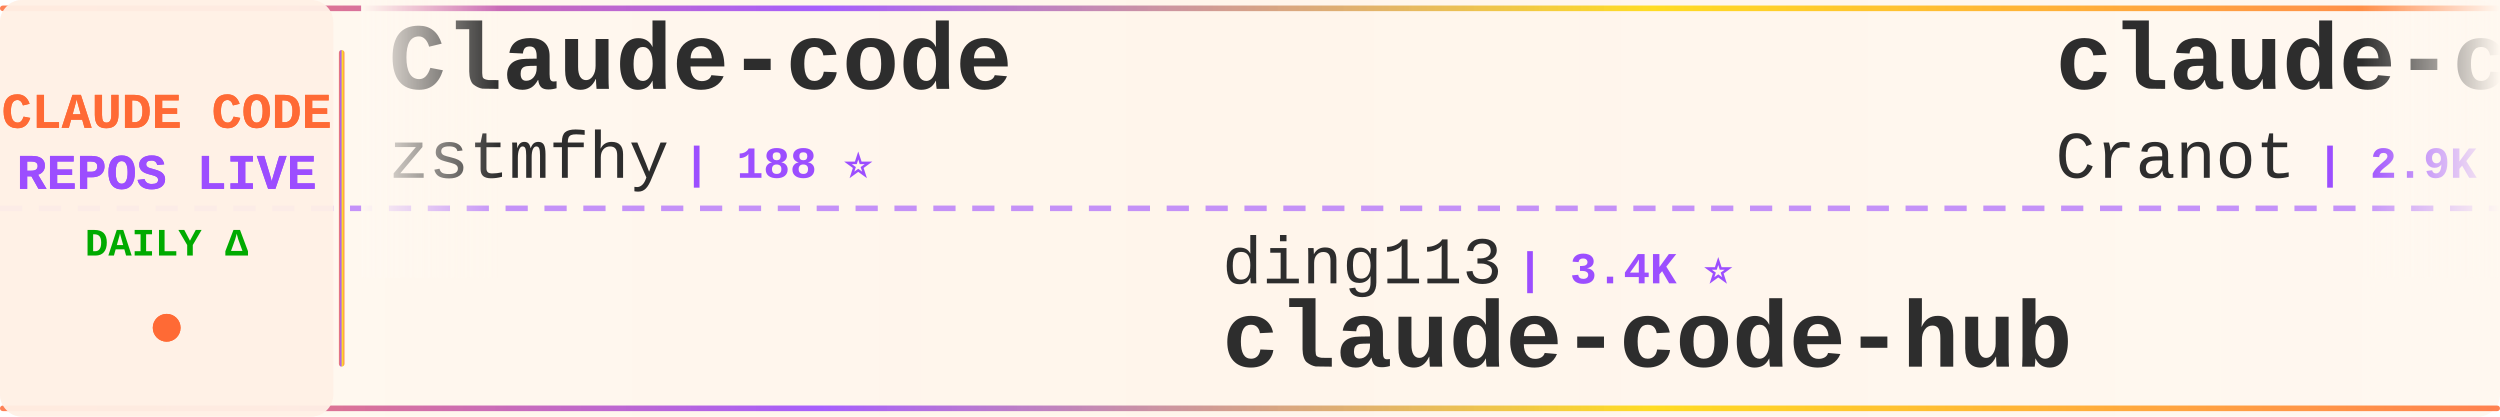
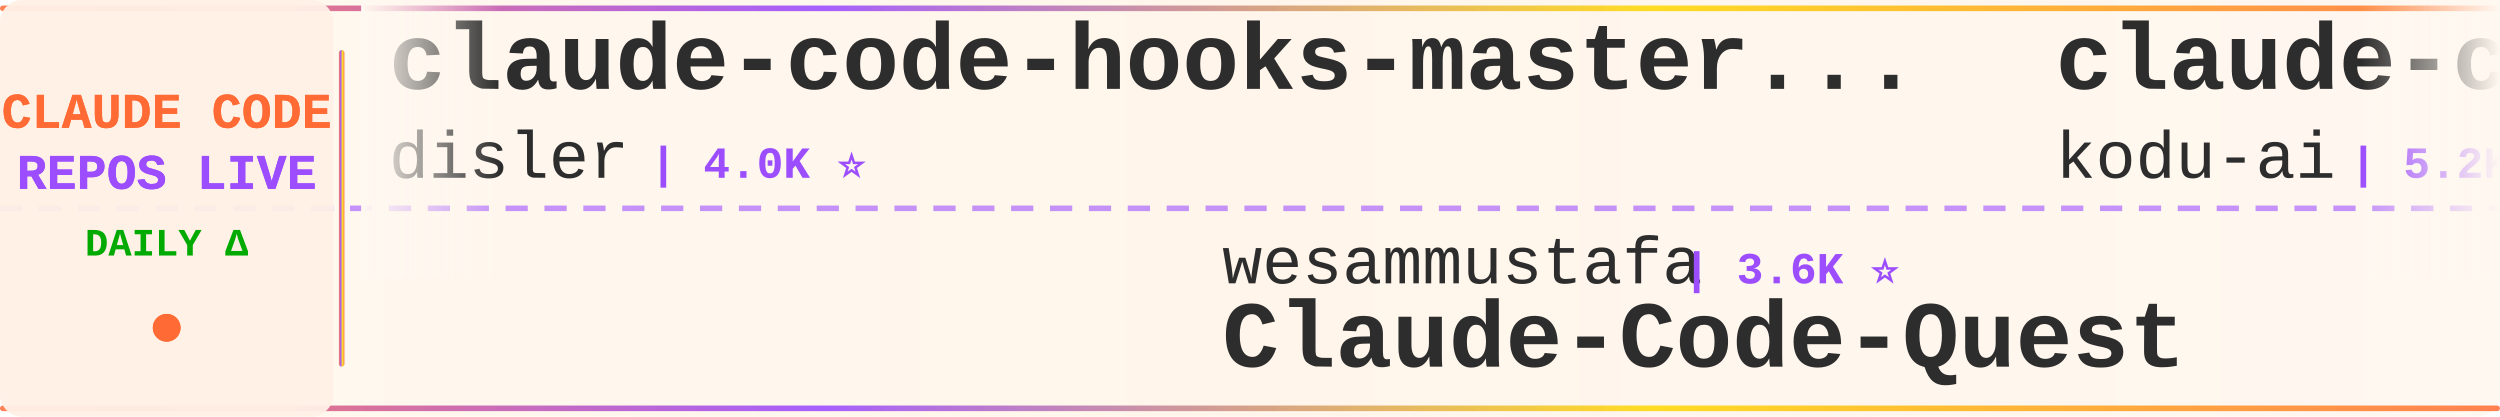
<svg xmlns="http://www.w3.org/2000/svg" width="900" height="150">
  <defs>
    <linearGradient id="tickerBg" x1="0%" y1="0%" x2="100%" y2="0%">
      <stop offset="0%" style="stop-color:#fff8f0;stop-opacity:0.98" />
      <stop offset="50%" style="stop-color:#fff5eb;stop-opacity:1" />
      <stop offset="100%" style="stop-color:#fff8f0;stop-opacity:0.98" />
    </linearGradient>
    <linearGradient id="borderGrad" x1="0%" y1="0%" x2="100%" y2="0%">
      <stop offset="0%" style="stop-color:#FF6B35;stop-opacity:0.85">
        <animate attributeName="stop-opacity" values="0.85;1;0.85" dur="2s" repeatCount="indefinite" />
      </stop>
      <stop offset="33%" style="stop-color:#9C4EFF;stop-opacity:0.9">
        <animate attributeName="stop-opacity" values="0.9;1;0.9" dur="2.2s" repeatCount="indefinite" />
      </stop>
      <stop offset="66%" style="stop-color:#FFD700;stop-opacity:0.85">
        <animate attributeName="stop-opacity" values="0.85;1;0.85" dur="1.8s" repeatCount="indefinite" />
      </stop>
      <stop offset="100%" style="stop-color:#FF6B35;stop-opacity:0.85">
        <animate attributeName="stop-opacity" values="0.85;1;0.85" dur="2s" repeatCount="indefinite" />
      </stop>
    </linearGradient>
    <filter id="textGlow">
      <feGaussianBlur stdDeviation="0.15" result="coloredBlur" />
      <feMerge>
        <feMergeNode in="coloredBlur" />
        <feMergeNode in="SourceGraphic" />
      </feMerge>
    </filter>
    <filter id="metricGlow">
      <feGaussianBlur stdDeviation="0.2" result="coloredBlur" />
      <feMerge>
        <feMergeNode in="coloredBlur" />
        <feMergeNode in="SourceGraphic" />
      </feMerge>
    </filter>
    <linearGradient id="leftFade" x1="0%" y1="0%" x2="100%" y2="0%">
      <stop offset="0%" style="stop-color:#fff8f0;stop-opacity:1" />
      <stop offset="100%" style="stop-color:#fff8f0;stop-opacity:0" />
    </linearGradient>
    <linearGradient id="rightFade" x1="0%" y1="0%" x2="100%" y2="0%">
      <stop offset="0%" style="stop-color:#fff8f0;stop-opacity:0" />
      <stop offset="100%" style="stop-color:#fff8f0;stop-opacity:1" />
    </linearGradient>
  </defs>
  <rect width="900" height="150" fill="url(#tickerBg)" rx="8" />
  <rect x="0" y="2" width="900" height="2" fill="url(#borderGrad)" rx="1" />
  <rect x="0" y="146" width="900" height="2" fill="url(#borderGrad)" rx="1" />
  <line x1="0" y1="75" x2="900" y2="75" stroke="#9C4EFF" stroke-width="2" stroke-dasharray="8 6" opacity="0.6" />
  <rect x="0" y="0" width="120" height="150" fill="#fff0e6" opacity="0.95" rx="8" />
  <text x="60" y="46" font-family="'Courier New', monospace" font-size="18" font-weight="bold" fill="#FF6B35" text-anchor="middle" filter="url(#textGlow)">
    CLAUDE CODE
  </text>
  <text x="60" y="68" font-family="'Courier New', monospace" font-size="18" font-weight="bold" fill="#9C4EFF" text-anchor="middle" filter="url(#textGlow)">
    REPOS LIVE
  </text>
  <text x="60" y="92" font-family="'Courier New', monospace" font-size="14" font-weight="bold" fill="#00aa00" text-anchor="middle">
    DAILY Δ
  </text>
  <circle cx="60" cy="118" r="5" fill="#FF6B35" filter="url(#metricGlow)">
    <animate attributeName="r" values="4;6;4" dur="1.5s" repeatCount="indefinite" />
    <animate attributeName="opacity" values="0.6;1;0.6" dur="1.5s" repeatCount="indefinite" />
  </circle>
  <rect x="122" y="18" width="2" height="114" fill="url(#borderGrad)" rx="1" />
  <clipPath id="tickerClip">
    <rect x="130" y="0" width="770" height="150" />
  </clipPath>
  <g clip-path="url(#tickerClip)">
    <g id="tickerItems">
      <animateTransform attributeName="transform" attributeType="XML" type="translate" from="0 0" to="-3000 0" dur="54s" repeatCount="indefinite" />
      <g transform="translate(0, 0)">
-         <text x="140" y="32" font-family="'Courier New', monospace" font-size="34" font-weight="bold" fill="#2d2d2d">Claude-code</text>
-         <text x="140" y="64" font-family="'Courier New', monospace" font-size="24" font-weight="normal" fill="#2d2d2d" opacity="1.0">zstmfhy</text>
-         <text x="246" y="64" font-family="'Courier New', monospace" font-size="16" font-weight="bold" fill="#9C4EFF"> | 188 ⭐</text>
+         <text x="140" y="32" font-family="'Courier New', monospace" font-size="34" font-weight="bold" fill="#2d2d2d">claude-code-hooks-master...</text>
+         <text x="140" y="64" font-family="'Courier New', monospace" font-size="24" font-weight="normal" fill="#2d2d2d" opacity="1.0">disler</text>
+         <text x="234" y="64" font-family="'Courier New', monospace" font-size="16" font-weight="bold" fill="#9C4EFF"> | 4.0K ⭐</text>
      </g>
      <g transform="translate(300, 0)">
-         <text x="140" y="102" font-family="'Courier New', monospace" font-size="24" font-weight="normal" fill="#2d2d2d" opacity="1.0">ding113</text>
-         <text x="246" y="102" font-family="'Courier New', monospace" font-size="16" font-weight="bold" fill="#9C4EFF"> | 3.4K ⭐</text>
-         <text x="140" y="132" font-family="'Courier New', monospace" font-size="34" font-weight="bold" fill="#2d2d2d">claude-code-hub</text>
+         <text x="140" y="102" font-family="'Courier New', monospace" font-size="24" font-weight="normal" fill="#2d2d2d" opacity="1.0">wesammustafa</text>
+         <text x="306" y="102" font-family="'Courier New', monospace" font-size="16" font-weight="bold" fill="#9C4EFF"> | 3.6K ⭐</text>
+         <text x="140" y="132" font-family="'Courier New', monospace" font-size="34" font-weight="bold" fill="#2d2d2d">Claude-Code-Quest</text>
      </g>
      <g transform="translate(600, 0)">
-         <text x="140" y="32" font-family="'Courier New', monospace" font-size="34" font-weight="bold" fill="#2d2d2d">claude-code-guide</text>
-         <text x="140" y="64" font-family="'Courier New', monospace" font-size="24" font-weight="normal" fill="#2d2d2d" opacity="1.0">Cranot</text>
-         <text x="234" y="64" font-family="'Courier New', monospace" font-size="16" font-weight="bold" fill="#9C4EFF"> | 2.9K ⭐</text>
+         <text x="140" y="32" font-family="'Courier New', monospace" font-size="34" font-weight="bold" fill="#2d2d2d">claude-coder</text>
+         <text x="140" y="64" font-family="'Courier New', monospace" font-size="24" font-weight="normal" fill="#2d2d2d" opacity="1.0">kodu-ai</text>
+         <text x="246" y="64" font-family="'Courier New', monospace" font-size="16" font-weight="bold" fill="#9C4EFF"> | 5.2K ⭐</text>
      </g>
      <g transform="translate(900, 0)">
-         <text x="140" y="102" font-family="'Courier New', monospace" font-size="24" font-weight="normal" fill="#2d2d2d" opacity="1.0">https-deeplearning-ai</text>
-         <text x="414" y="102" font-family="'Courier New', monospace" font-size="16" font-weight="bold" fill="#9C4EFF"> | 561 ⭐</text>
-         <text x="140" y="132" font-family="'Courier New', monospace" font-size="34" font-weight="bold" fill="#2d2d2d">sc-claude-code-files</text>
+         <text x="140" y="102" font-family="'Courier New', monospace" font-size="24" font-weight="normal" fill="#2d2d2d" opacity="1.0">1rgs</text>
+         <text x="210" y="102" font-family="'Courier New', monospace" font-size="16" font-weight="bold" fill="#9C4EFF"> | 3.8K ⭐</text>
+         <text x="140" y="132" font-family="'Courier New', monospace" font-size="34" font-weight="bold" fill="#2d2d2d">claude-code-proxy</text>
      </g>
      <g transform="translate(1200, 0)">
-         <text x="140" y="32" font-family="'Courier New', monospace" font-size="34" font-weight="bold" fill="#2d2d2d">claude-code-book</text>
-         <text x="140" y="64" font-family="'Courier New', monospace" font-size="24" font-weight="normal" fill="#2d2d2d" opacity="1.0">lintsinghua</text>
-         <text x="294" y="64" font-family="'Courier New', monospace" font-size="16" font-weight="bold" fill="#9C4EFF"> | 4.4K ⭐</text>
+         <text x="140" y="32" font-family="'Courier New', monospace" font-size="34" font-weight="bold" fill="#2d2d2d">claude-code-source</text>
+         <text x="140" y="64" font-family="'Courier New', monospace" font-size="24" font-weight="normal" fill="#2d2d2d" opacity="1.0">AprilNEA</text>
+         <text x="258" y="64" font-family="'Courier New', monospace" font-size="16" font-weight="bold" fill="#9C4EFF"> | 391 ⭐</text>
      </g>
      <g transform="translate(1500, 0)">
-         <text x="140" y="102" font-family="'Courier New', monospace" font-size="24" font-weight="normal" fill="#2d2d2d" opacity="1.0">huangserva</text>
-         <text x="282" y="102" font-family="'Courier New', monospace" font-size="16" font-weight="bold" fill="#9C4EFF"> | 631 ⭐</text>
-         <text x="140" y="132" font-family="'Courier New', monospace" font-size="34" font-weight="bold" fill="#2d2d2d">claude-code-cli</text>
+         <text x="140" y="102" font-family="'Courier New', monospace" font-size="24" font-weight="normal" fill="#2d2d2d" opacity="1.0">SeemSeam</text>
+         <text x="258" y="102" font-family="'Courier New', monospace" font-size="16" font-weight="bold" fill="#9C4EFF"> | 3.6K ⭐ +1</text>
+         <text x="140" y="132" font-family="'Courier New', monospace" font-size="34" font-weight="bold" fill="#2d2d2d">claude_codex_bridge</text>
      </g>
      <g transform="translate(1800, 0)">
-         <text x="140" y="32" font-family="'Courier New', monospace" font-size="34" font-weight="bold" fill="#2d2d2d">claude-code-settings</text>
-         <text x="140" y="64" font-family="'Courier New', monospace" font-size="24" font-weight="normal" fill="#2d2d2d" opacity="1.0">feiskyer</text>
-         <text x="258" y="64" font-family="'Courier New', monospace" font-size="16" font-weight="bold" fill="#9C4EFF"> | 1.7K ⭐ +1</text>
+         <text x="140" y="32" font-family="'Courier New', monospace" font-size="34" font-weight="bold" fill="#2d2d2d">claude-code-source</text>
+         <text x="140" y="64" font-family="'Courier New', monospace" font-size="24" font-weight="normal" fill="#2d2d2d" opacity="1.0">hangsman</text>
+         <text x="258" y="64" font-family="'Courier New', monospace" font-size="16" font-weight="bold" fill="#9C4EFF"> | 799 ⭐</text>
      </g>
      <g transform="translate(2100, 0)">
-         <text x="140" y="102" font-family="'Courier New', monospace" font-size="24" font-weight="normal" fill="#2d2d2d" opacity="1.0">mrpaidsocial</text>
-         <text x="306" y="102" font-family="'Courier New', monospace" font-size="16" font-weight="bold" fill="#9C4EFF"> | 1.7K ⭐</text>
-         <text x="140" y="132" font-family="'Courier New', monospace" font-size="34" font-weight="bold" fill="#2d2d2d">arcads-claude-code-mrpai...</text>
+         <text x="140" y="102" font-family="'Courier New', monospace" font-size="24" font-weight="normal" fill="#2d2d2d" opacity="1.0">Windy3f3f3f3f</text>
+         <text x="318" y="102" font-family="'Courier New', monospace" font-size="16" font-weight="bold" fill="#9C4EFF"> | 3.8K ⭐</text>
+         <text x="140" y="132" font-family="'Courier New', monospace" font-size="34" font-weight="bold" fill="#2d2d2d">how-claude-code-works</text>
      </g>
      <g transform="translate(2400, 0)">
-         <text x="140" y="32" font-family="'Courier New', monospace" font-size="34" font-weight="bold" fill="#2d2d2d">my-claude-code-setup</text>
-         <text x="140" y="64" font-family="'Courier New', monospace" font-size="24" font-weight="normal" fill="#2d2d2d" opacity="1.0">centminmod</text>
-         <text x="282" y="64" font-family="'Courier New', monospace" font-size="16" font-weight="bold" fill="#9C4EFF"> | 2.7K ⭐</text>
+         <text x="140" y="32" font-family="'Courier New', monospace" font-size="34" font-weight="bold" fill="#2d2d2d">claude-code-harness</text>
+         <text x="140" y="64" font-family="'Courier New', monospace" font-size="24" font-weight="normal" fill="#2d2d2d" opacity="1.0">Chachamaru127</text>
+         <text x="318" y="64" font-family="'Courier New', monospace" font-size="16" font-weight="bold" fill="#9C4EFF"> | 3.2K ⭐</text>
      </g>
      <g transform="translate(2700, 0)">
        <text x="140" y="102" font-family="'Courier New', monospace" font-size="24" font-weight="normal" fill="#2d2d2d" opacity="1.0">fuergaosi233</text>
        <text x="306" y="102" font-family="'Courier New', monospace" font-size="16" font-weight="bold" fill="#9C4EFF"> | 2.8K ⭐</text>
        <text x="140" y="132" font-family="'Courier New', monospace" font-size="34" font-weight="bold" fill="#2d2d2d">claude-code-proxy</text>
      </g>
      <g transform="translate(3000, 0)">
-         <text x="140" y="32" font-family="'Courier New', monospace" font-size="34" font-weight="bold" fill="#2d2d2d">Claude-code</text>
-         <text x="140" y="64" font-family="'Courier New', monospace" font-size="24" font-weight="normal" fill="#2d2d2d" opacity="1.0">zstmfhy</text>
-         <text x="246" y="64" font-family="'Courier New', monospace" font-size="16" font-weight="bold" fill="#9C4EFF"> | 188 ⭐</text>
+         <text x="140" y="32" font-family="'Courier New', monospace" font-size="34" font-weight="bold" fill="#2d2d2d">claude-code-hooks-master...</text>
+         <text x="140" y="64" font-family="'Courier New', monospace" font-size="24" font-weight="normal" fill="#2d2d2d" opacity="1.0">disler</text>
+         <text x="234" y="64" font-family="'Courier New', monospace" font-size="16" font-weight="bold" fill="#9C4EFF"> | 4.0K ⭐</text>
      </g>
      <g transform="translate(3300, 0)">
-         <text x="140" y="102" font-family="'Courier New', monospace" font-size="24" font-weight="normal" fill="#2d2d2d" opacity="1.0">ding113</text>
-         <text x="246" y="102" font-family="'Courier New', monospace" font-size="16" font-weight="bold" fill="#9C4EFF"> | 3.4K ⭐</text>
-         <text x="140" y="132" font-family="'Courier New', monospace" font-size="34" font-weight="bold" fill="#2d2d2d">claude-code-hub</text>
+         <text x="140" y="102" font-family="'Courier New', monospace" font-size="24" font-weight="normal" fill="#2d2d2d" opacity="1.0">wesammustafa</text>
+         <text x="306" y="102" font-family="'Courier New', monospace" font-size="16" font-weight="bold" fill="#9C4EFF"> | 3.6K ⭐</text>
+         <text x="140" y="132" font-family="'Courier New', monospace" font-size="34" font-weight="bold" fill="#2d2d2d">Claude-Code-Quest</text>
      </g>
      <g transform="translate(3600, 0)">
-         <text x="140" y="32" font-family="'Courier New', monospace" font-size="34" font-weight="bold" fill="#2d2d2d">claude-code-guide</text>
-         <text x="140" y="64" font-family="'Courier New', monospace" font-size="24" font-weight="normal" fill="#2d2d2d" opacity="1.0">Cranot</text>
-         <text x="234" y="64" font-family="'Courier New', monospace" font-size="16" font-weight="bold" fill="#9C4EFF"> | 2.9K ⭐</text>
+         <text x="140" y="32" font-family="'Courier New', monospace" font-size="34" font-weight="bold" fill="#2d2d2d">claude-coder</text>
+         <text x="140" y="64" font-family="'Courier New', monospace" font-size="24" font-weight="normal" fill="#2d2d2d" opacity="1.0">kodu-ai</text>
+         <text x="246" y="64" font-family="'Courier New', monospace" font-size="16" font-weight="bold" fill="#9C4EFF"> | 5.2K ⭐</text>
      </g>
      <g transform="translate(3900, 0)">
-         <text x="140" y="102" font-family="'Courier New', monospace" font-size="24" font-weight="normal" fill="#2d2d2d" opacity="1.0">https-deeplearning-ai</text>
-         <text x="414" y="102" font-family="'Courier New', monospace" font-size="16" font-weight="bold" fill="#9C4EFF"> | 561 ⭐</text>
-         <text x="140" y="132" font-family="'Courier New', monospace" font-size="34" font-weight="bold" fill="#2d2d2d">sc-claude-code-files</text>
+         <text x="140" y="102" font-family="'Courier New', monospace" font-size="24" font-weight="normal" fill="#2d2d2d" opacity="1.0">1rgs</text>
+         <text x="210" y="102" font-family="'Courier New', monospace" font-size="16" font-weight="bold" fill="#9C4EFF"> | 3.8K ⭐</text>
+         <text x="140" y="132" font-family="'Courier New', monospace" font-size="34" font-weight="bold" fill="#2d2d2d">claude-code-proxy</text>
      </g>
    </g>
  </g>
  <rect x="130" y="0" width="50" height="100" fill="url(#leftFade)" />
  <rect x="850" y="0" width="50" height="100" fill="url(#rightFade)" />
</svg>
